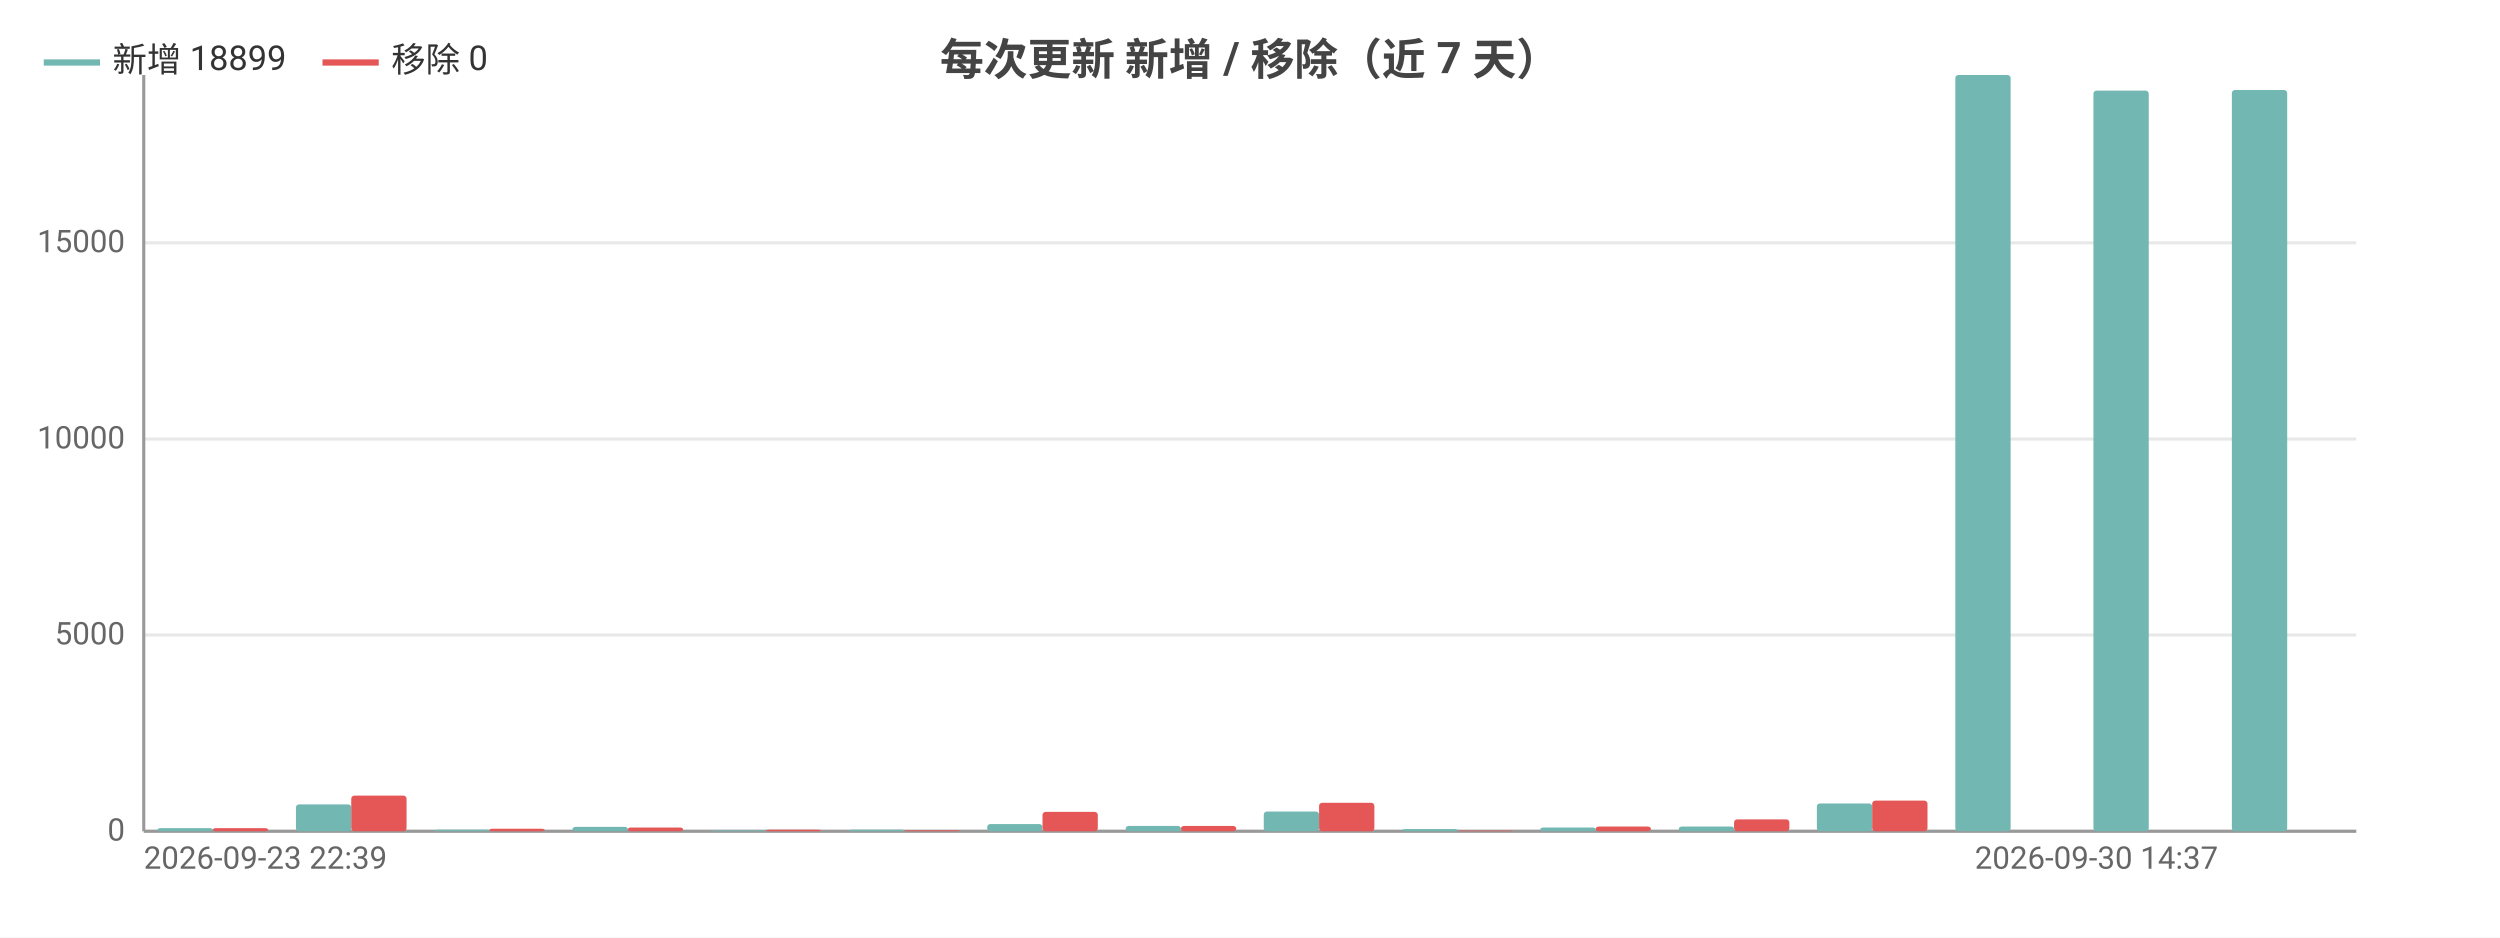
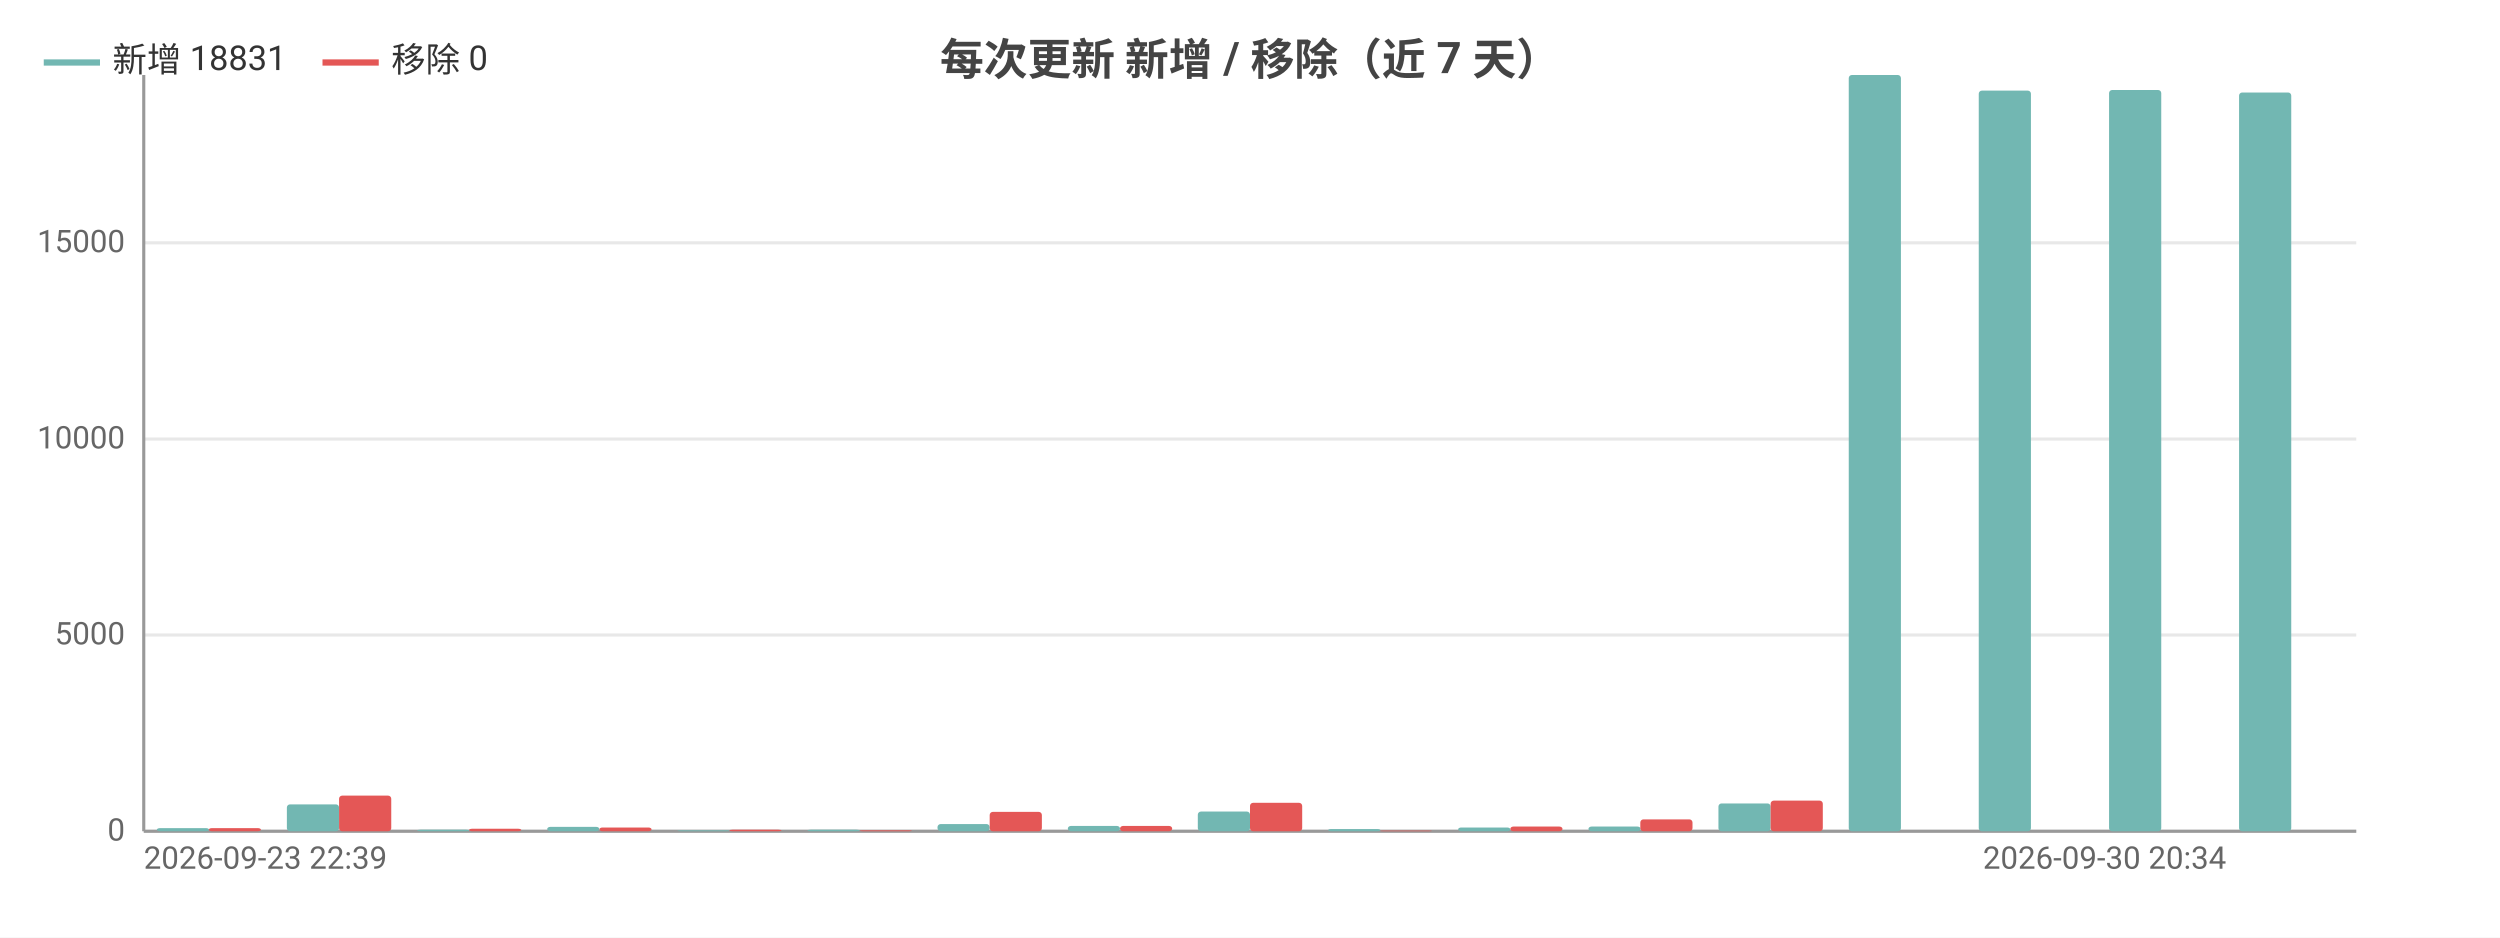
<svg xmlns="http://www.w3.org/2000/svg" width="800" height="300" viewBox="0 0 800 300">
  <rect width="800" height="300" fill="#ffffff" />
  <style>text{font-family:system-ui,-apple-system,'Segoe UI',Roboto,'PingFang SC','Microsoft YaHei','Noto Sans CJK SC',sans-serif}.g{stroke:#e8e8e8;stroke-width:1}.a{stroke:#999;stroke-width:1}.t{font-size:10px;fill:#666}.m{font-size:10px;text-anchor:middle;fill:#666}.e{font-size:10px;text-anchor:end;fill:#666}.l{font-size:11px;fill:#333}.tt{font-size:14px;font-weight:600;text-anchor:middle;fill:#444}.em{font-size:13px;text-anchor:middle;fill:#999}</style>
  <text class="tt" x="400.0" y="24">每次更新 新增 / 移除（近 7 天）</text>
  <line class="g" x1="46" y1="266" x2="754" y2="266" />
  <text class="e" x="40" y="269">0</text>
  <line class="g" x1="46" y1="203.2" x2="754" y2="203.2" />
  <text class="e" x="40" y="206.2">5000</text>
  <line class="g" x1="46" y1="140.5" x2="754" y2="140.5" />
  <text class="e" x="40" y="143.5">10000</text>
  <line class="g" x1="46" y1="77.7" x2="754" y2="77.7" />
  <text class="e" x="40" y="80.7">15000</text>
  <line class="a" x1="46" y1="24" x2="46" y2="266" />
  <line class="a" x1="46" y1="266" x2="754" y2="266" />
-   <rect x="50.4" y="265.0" width="17.7" height="1.0" fill="#72b7b2" rx="1" />
-   <rect x="68.1" y="265.0" width="17.7" height="1.0" fill="#e45756" rx="1" />
-   <rect x="94.7" y="257.4" width="17.7" height="8.6" fill="#72b7b2" rx="1" />
-   <rect x="112.4" y="254.6" width="17.7" height="11.4" fill="#e45756" rx="1" />
-   <rect x="138.9" y="265.5" width="17.7" height="0.5" fill="#72b7b2" rx="1" />
-   <rect x="156.6" y="265.2" width="17.7" height="0.8" fill="#e45756" rx="1" />
-   <rect x="183.2" y="264.6" width="17.7" height="1.4" fill="#72b7b2" rx="1" />
-   <rect x="200.9" y="264.8" width="17.7" height="1.2" fill="#e45756" rx="1" />
-   <rect x="227.4" y="265.7" width="17.7" height="0.3" fill="#72b7b2" rx="1" />
-   <rect x="245.1" y="265.5" width="17.7" height="0.5" fill="#e45756" rx="1" />
-   <rect x="271.7" y="265.5" width="17.7" height="0.5" fill="#72b7b2" rx="1" />
-   <rect x="289.4" y="265.7" width="17.7" height="0.3" fill="#e45756" rx="1" />
-   <rect x="315.9" y="263.7" width="17.7" height="2.3" fill="#72b7b2" rx="1" />
-   <rect x="333.6" y="259.8" width="17.7" height="6.2" fill="#e45756" rx="1" />
-   <rect x="360.2" y="264.3" width="17.7" height="1.7" fill="#72b7b2" rx="1" />
-   <rect x="377.9" y="264.3" width="17.7" height="1.7" fill="#e45756" rx="1" />
-   <rect x="404.4" y="259.7" width="17.7" height="6.3" fill="#72b7b2" rx="1" />
-   <rect x="422.1" y="256.9" width="17.7" height="9.1" fill="#e45756" rx="1" />
-   <rect x="448.7" y="265.3" width="17.7" height="0.7" fill="#72b7b2" rx="1" />
-   <rect x="466.4" y="265.8" width="17.7" height="0.2" fill="#e45756" rx="1" />
-   <rect x="492.9" y="264.8" width="17.7" height="1.2" fill="#72b7b2" rx="1" />
-   <rect x="510.6" y="264.5" width="17.7" height="1.5" fill="#e45756" rx="1" />
-   <rect x="537.2" y="264.5" width="17.7" height="1.5" fill="#72b7b2" rx="1" />
-   <rect x="554.9" y="262.2" width="17.7" height="3.8" fill="#e45756" rx="1" />
-   <rect x="581.4" y="257.1" width="17.7" height="8.9" fill="#72b7b2" rx="1" />
-   <rect x="599.1" y="256.2" width="17.7" height="9.8" fill="#e45756" rx="1" />
-   <rect x="625.7" y="24" width="17.7" height="242" fill="#72b7b2" rx="1" />
-   <rect x="643.4" y="266" width="17.7" height="0" fill="#e45756" rx="1" />
-   <rect x="669.9" y="29.0" width="17.7" height="237.0" fill="#72b7b2" rx="1" />
-   <rect x="687.6" y="266" width="17.7" height="0" fill="#e45756" rx="1" />
-   <rect x="714.2" y="28.8" width="17.7" height="237.2" fill="#72b7b2" rx="1" />
-   <rect x="731.9" y="266" width="17.7" height="0" fill="#e45756" rx="1" />
+   <rect x="50.2" y="265.0" width="16.7" height="1.0" fill="#72b7b2" rx="1" />
+   <rect x="66.8" y="265.0" width="16.7" height="1.0" fill="#e45756" rx="1" />
+   <rect x="91.8" y="257.4" width="16.7" height="8.6" fill="#72b7b2" rx="1" />
+   <rect x="108.5" y="254.6" width="16.7" height="11.4" fill="#e45756" rx="1" />
+   <rect x="133.5" y="265.5" width="16.7" height="0.5" fill="#72b7b2" rx="1" />
+   <rect x="150.1" y="265.2" width="16.7" height="0.8" fill="#e45756" rx="1" />
+   <rect x="175.1" y="264.6" width="16.7" height="1.4" fill="#72b7b2" rx="1" />
+   <rect x="191.8" y="264.8" width="16.7" height="1.2" fill="#e45756" rx="1" />
+   <rect x="216.8" y="265.7" width="16.7" height="0.3" fill="#72b7b2" rx="1" />
+   <rect x="233.4" y="265.5" width="16.7" height="0.5" fill="#e45756" rx="1" />
+   <rect x="258.4" y="265.5" width="16.7" height="0.5" fill="#72b7b2" rx="1" />
+   <rect x="275.1" y="265.7" width="16.7" height="0.3" fill="#e45756" rx="1" />
+   <rect x="300.0" y="263.7" width="16.7" height="2.3" fill="#72b7b2" rx="1" />
+   <rect x="316.7" y="259.8" width="16.7" height="6.2" fill="#e45756" rx="1" />
+   <rect x="341.7" y="264.3" width="16.7" height="1.7" fill="#72b7b2" rx="1" />
+   <rect x="358.4" y="264.3" width="16.7" height="1.7" fill="#e45756" rx="1" />
+   <rect x="383.3" y="259.7" width="16.7" height="6.3" fill="#72b7b2" rx="1" />
+   <rect x="400" y="256.9" width="16.7" height="9.1" fill="#e45756" rx="1" />
+   <rect x="425.0" y="265.3" width="16.7" height="0.7" fill="#72b7b2" rx="1" />
+   <rect x="441.6" y="265.8" width="16.7" height="0.2" fill="#e45756" rx="1" />
+   <rect x="466.6" y="264.8" width="16.7" height="1.2" fill="#72b7b2" rx="1" />
+   <rect x="483.3" y="264.5" width="16.7" height="1.5" fill="#e45756" rx="1" />
+   <rect x="508.3" y="264.5" width="16.7" height="1.5" fill="#72b7b2" rx="1" />
+   <rect x="524.9" y="262.2" width="16.7" height="3.8" fill="#e45756" rx="1" />
+   <rect x="549.9" y="257.1" width="16.7" height="8.9" fill="#72b7b2" rx="1" />
+   <rect x="566.6" y="256.2" width="16.7" height="9.8" fill="#e45756" rx="1" />
+   <rect x="591.6" y="24" width="16.7" height="242" fill="#72b7b2" rx="1" />
+   <rect x="608.2" y="266" width="16.7" height="0" fill="#e45756" rx="1" />
+   <rect x="633.2" y="29.0" width="16.7" height="237.0" fill="#72b7b2" rx="1" />
+   <rect x="649.9" y="266" width="16.7" height="0" fill="#e45756" rx="1" />
+   <rect x="674.9" y="28.8" width="16.7" height="237.2" fill="#72b7b2" rx="1" />
+   <rect x="691.5" y="266" width="16.7" height="0" fill="#e45756" rx="1" />
+   <rect x="716.5" y="29.6" width="16.7" height="236.4" fill="#72b7b2" rx="1" />
+   <rect x="733.2" y="266" width="16.7" height="0" fill="#e45756" rx="1" />
  <text class="t" x="46" y="278">2026-09-23 22:39</text>
-   <text class="e" x="709.8" y="278">2026-09-30 14:37</text>
+   <text class="e" x="712.4" y="278">2026-09-30 20:34</text>
  <line x1="14" y1="20" x2="32" y2="20" stroke="#72b7b2" stroke-width="2" />
-   <text class="l" x="36" y="23">新增 18899</text>
+   <text class="l" x="36" y="23">新增 18831</text>
  <line x1="103.2" y1="20" x2="121.2" y2="20" stroke="#e45756" stroke-width="2" />
  <text class="l" x="125.2" y="23">移除 0</text>
</svg>
